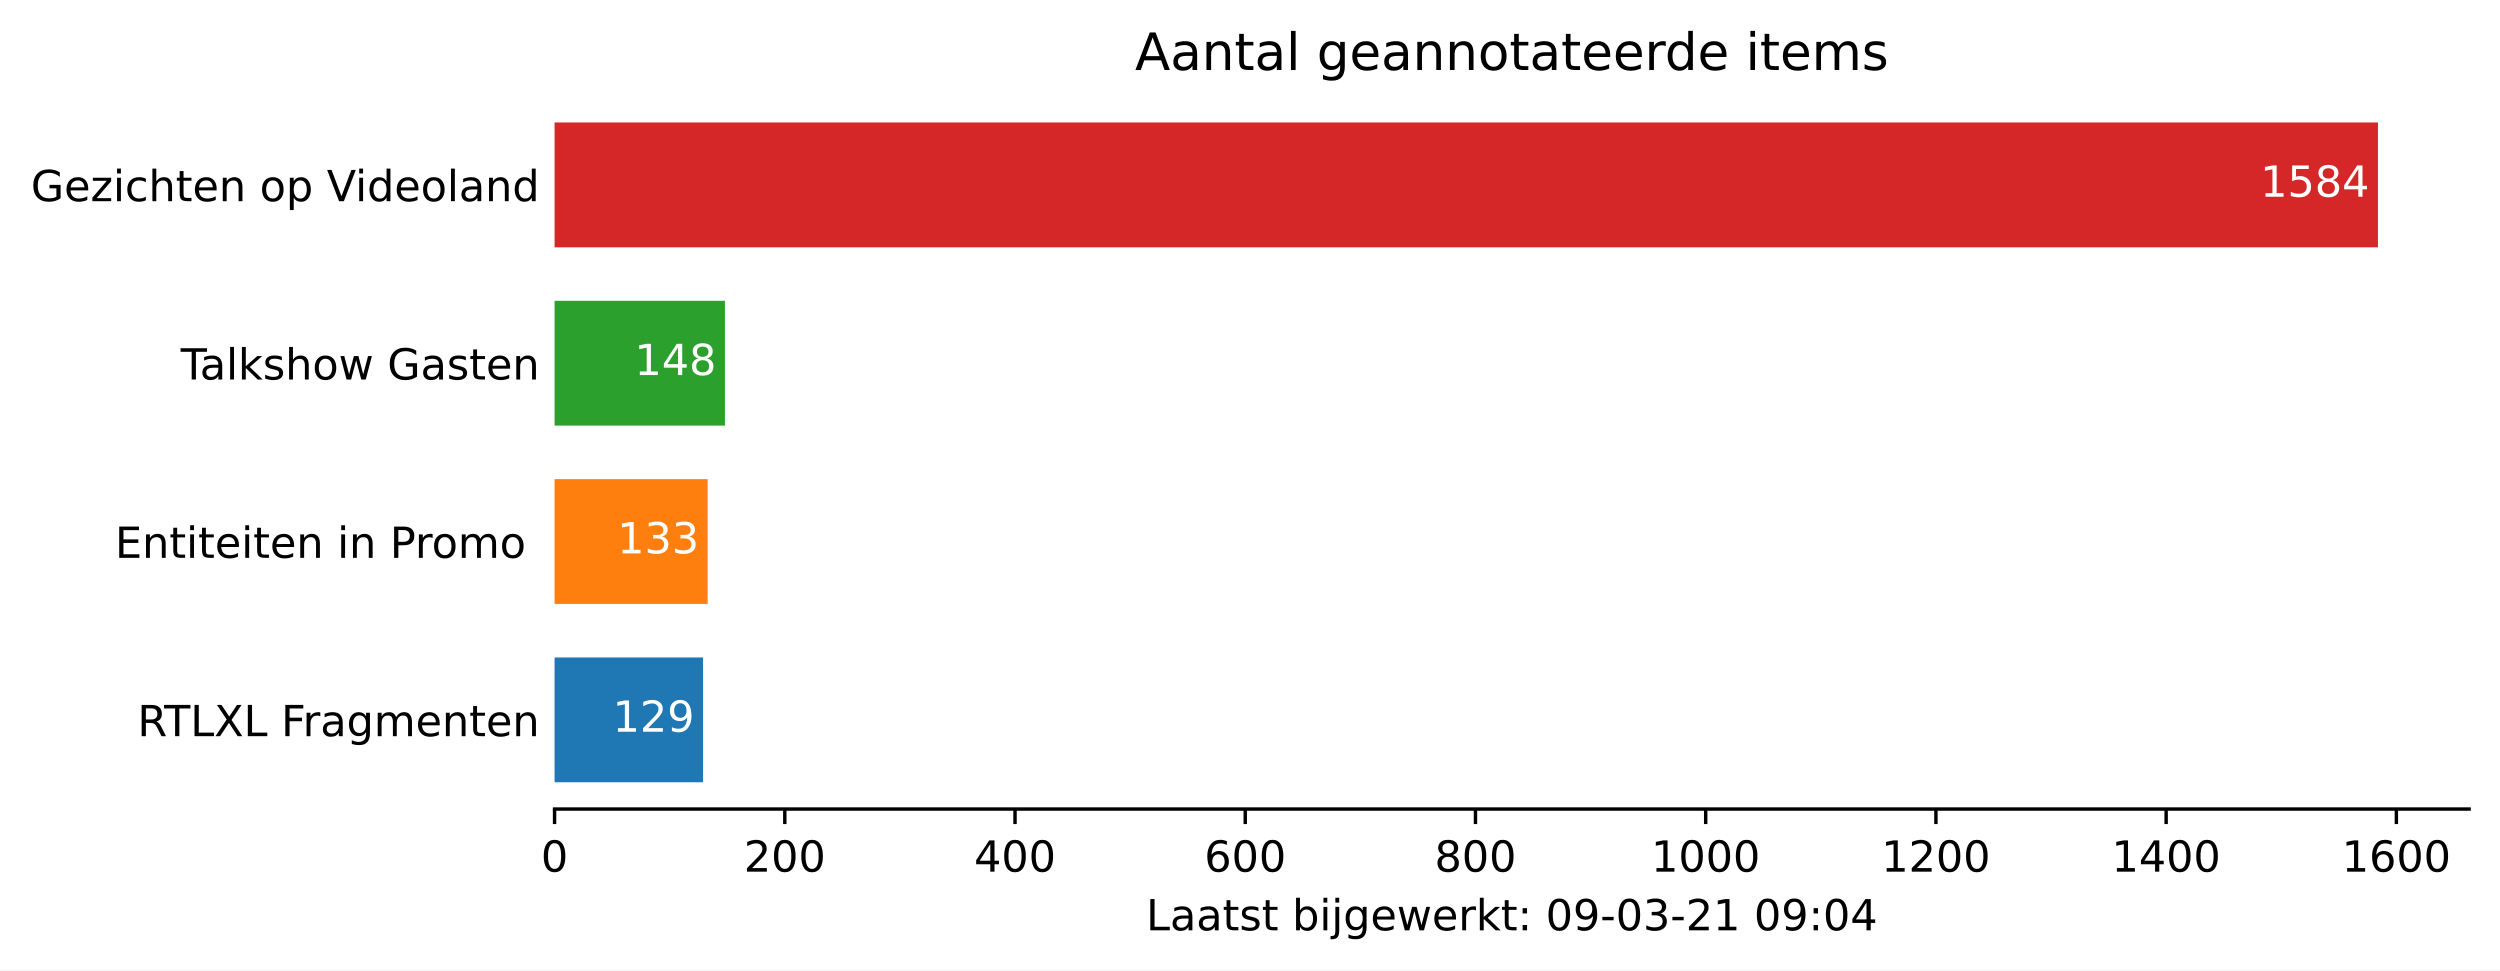
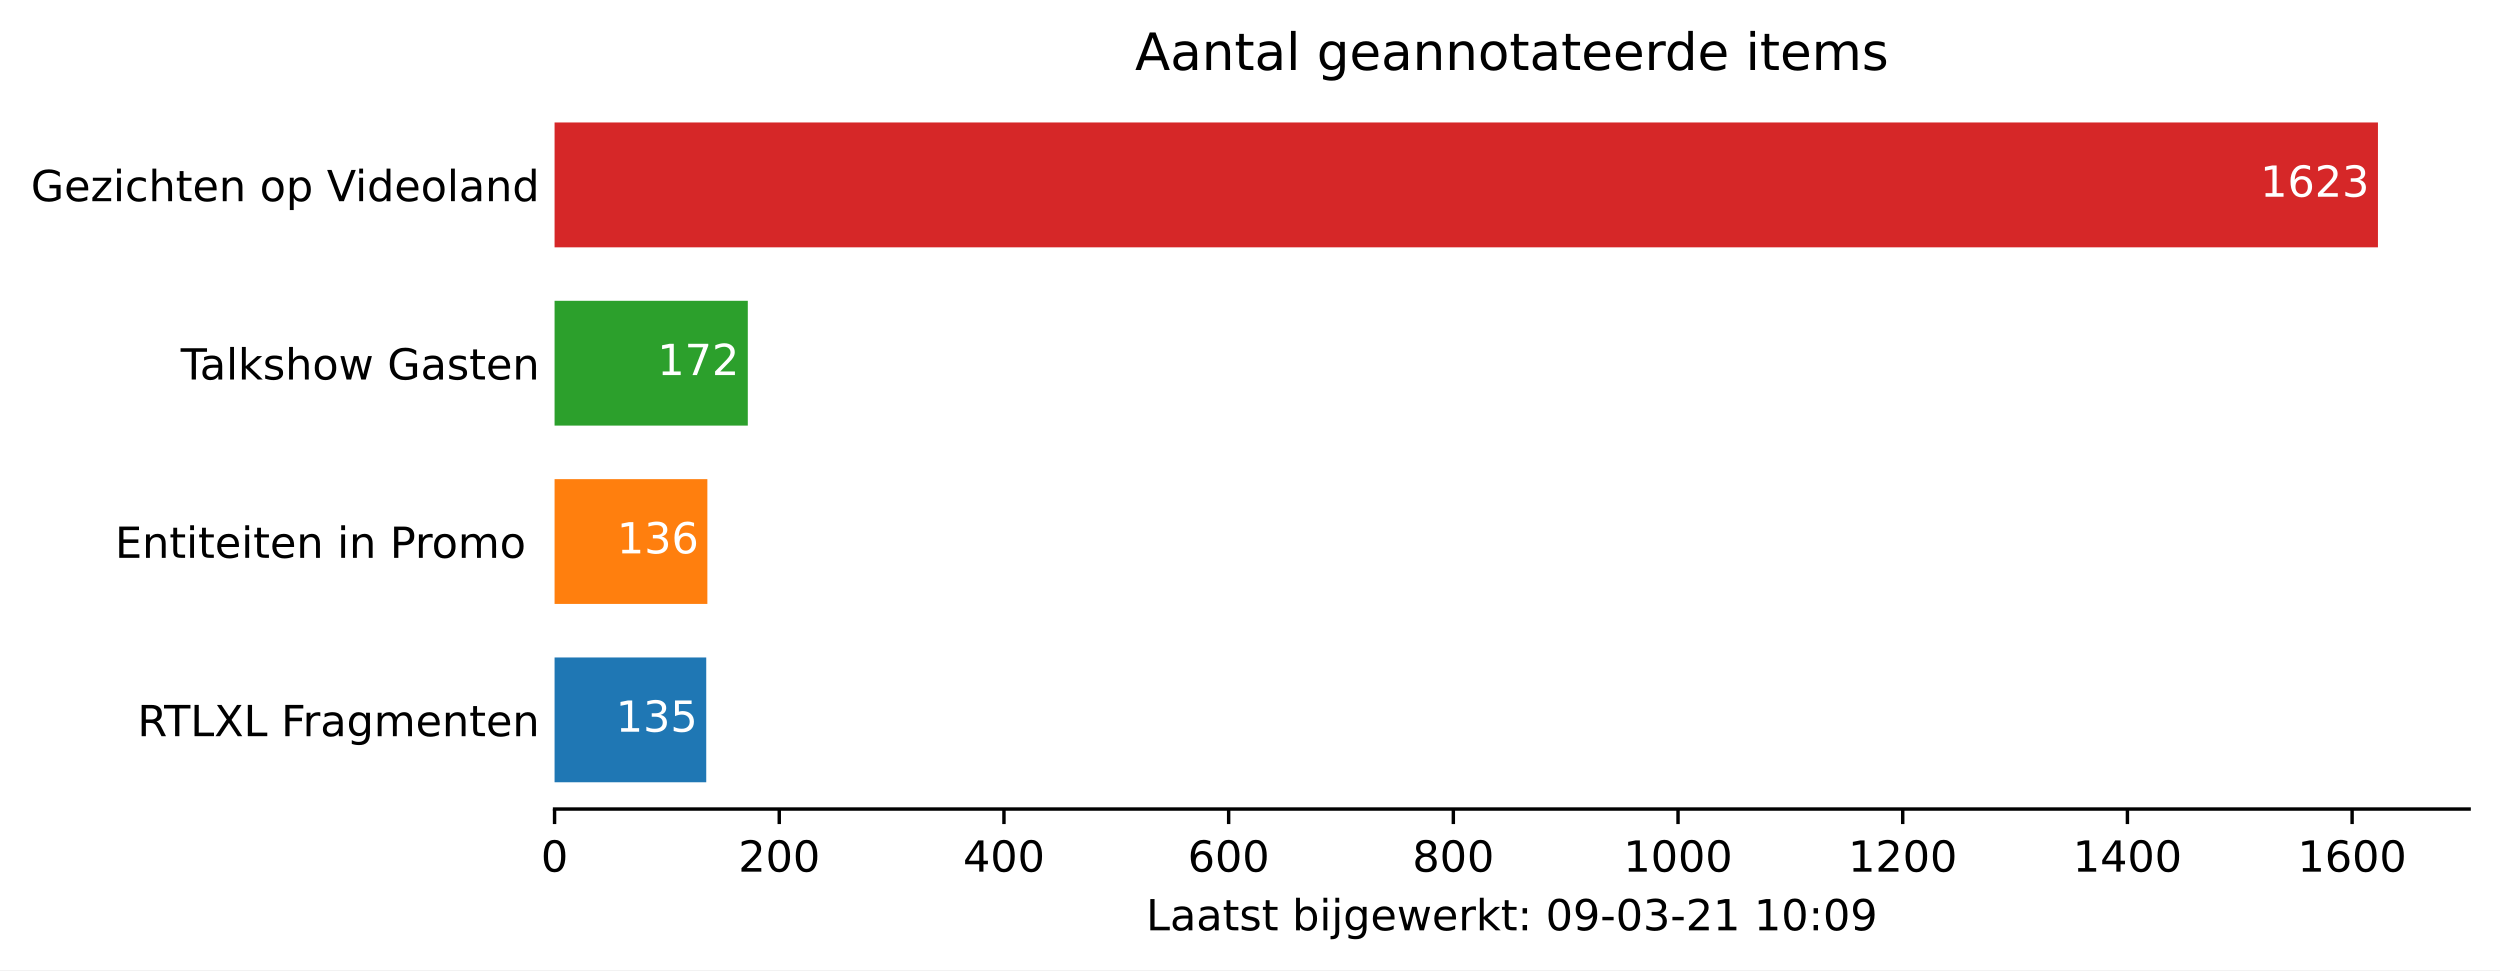
<svg xmlns="http://www.w3.org/2000/svg" xmlns:xlink="http://www.w3.org/1999/xlink" height="226.194pt" version="1.1" viewBox="0 0 582.905 226.194" width="582.905pt">
  <defs>
    <style type="text/css">*{stroke-linecap:butt;stroke-linejoin:round;}</style>
  </defs>
  <g id="figure_1">
    <g id="patch_1">
      <path d="M 0 226.194  L 582.905 226.194  L 582.905 0  L 0 0  z " style="fill:#ffffff;" />
    </g>
    <g id="axes_1">
      <g id="patch_2">
        <path d="M 129.305 188.638  L 575.705 188.638  L 575.705 22.318  L 129.305 22.318  z " style="fill:#ffffff;" />
      </g>
      <g id="patch_3">
-         <path clip-path="url(#pfee8132fd7)" d="M 129.305 182.401  L 163.928 182.401  L 163.928 153.295  L 129.305 153.295  z " style="fill:#1f77b4;" />
+         <path clip-path="url(#pdf43b12b0f)" d="M 129.305 182.401  L 164.668 182.401  L 164.668 153.295  L 129.305 153.295  z " style="fill:#1f77b4;" />
      </g>
      <g id="patch_4">
-         <path clip-path="url(#pfee8132fd7)" d="M 129.305 140.821  L 165.002 140.821  L 165.002 111.715  L 129.305 111.715  z " style="fill:#ff7f0e;" />
+         <path clip-path="url(#pdf43b12b0f)" d="M 129.305 140.821  L 164.93 140.821  L 164.93 111.715  L 129.305 111.715  z " style="fill:#ff7f0e;" />
      </g>
      <g id="patch_5">
-         <path clip-path="url(#pfee8132fd7)" d="M 129.305 99.241  L 169.028 99.241  L 169.028 70.135  L 129.305 70.135  z " style="fill:#2ca02c;" />
+         <path clip-path="url(#pdf43b12b0f)" d="M 129.305 99.241  L 174.36 99.241  L 174.36 70.135  L 129.305 70.135  z " style="fill:#2ca02c;" />
      </g>
      <g id="patch_6">
-         <path clip-path="url(#pfee8132fd7)" d="M 129.305 57.661  L 554.448 57.661  L 554.448 28.555  L 129.305 28.555  z " style="fill:#d62728;" />
+         <path clip-path="url(#pdf43b12b0f)" d="M 129.305 57.661  L 554.448 57.661  L 554.448 28.555  L 129.305 28.555  z " style="fill:#d62728;" />
      </g>
      <g id="matplotlib.axis_1">
        <g id="xtick_1">
          <g id="line2d_1">
            <defs>
-               <path d="M 0 0  L 0 3.5  " id="ma89a8f72e7" style="stroke:#000000;stroke-width:0.8;" />
+               <path d="M 0 0  L 0 3.5  " id="m62965ba299" style="stroke:#000000;stroke-width:0.8;" />
            </defs>
            <g>
-               <use style="stroke:#000000;stroke-width:0.8;" x="129.305" xlink:href="#ma89a8f72e7" y="188.638" />
+               <use style="stroke:#000000;stroke-width:0.8;" x="129.305" xlink:href="#m62965ba299" y="188.638" />
            </g>
          </g>
          <g id="text_1">
            <g transform="translate(126.1234 203.2366)scale(0.1 -0.1)">
              <defs>
                <path d="M 31.781 66.406  Q 24.172 66.406 20.328 58.906  Q 16.5 51.422 16.5 36.375  Q 16.5 21.391 20.328 13.891  Q 24.172 6.391 31.781 6.391  Q 39.453 6.391 43.281 13.891  Q 47.125 21.391 47.125 36.375  Q 47.125 51.422 43.281 58.906  Q 39.453 66.406 31.781 66.406  z M 31.781 74.219  Q 44.047 74.219 50.516 64.516  Q 56.984 54.828 56.984 36.375  Q 56.984 17.969 50.516 8.266  Q 44.047 -1.422 31.781 -1.422  Q 19.531 -1.422 13.062 8.266  Q 6.594 17.969 6.594 36.375  Q 6.594 54.828 13.062 64.516  Q 19.531 74.219 31.781 74.219  z " id="DejaVuSans-48" />
              </defs>
              <use xlink:href="#DejaVuSans-48" />
            </g>
          </g>
        </g>
        <g id="xtick_2">
          <g id="line2d_2">
            <g>
-               <use style="stroke:#000000;stroke-width:0.8;" x="182.984" xlink:href="#ma89a8f72e7" y="188.638" />
+               <use style="stroke:#000000;stroke-width:0.8;" x="181.694" xlink:href="#m62965ba299" y="188.638" />
            </g>
          </g>
          <g id="text_2">
-             <g transform="translate(173.4406 203.2366)scale(0.1 -0.1)">
+             <g transform="translate(172.1507 203.2366)scale(0.1 -0.1)">
              <defs>
                <path d="M 19.188 8.297  L 53.609 8.297  L 53.609 0  L 7.328 0  L 7.328 8.297  Q 12.938 14.109 22.625 23.891  Q 32.328 33.688 34.812 36.531  Q 39.547 41.844 41.422 45.531  Q 43.312 49.219 43.312 52.781  Q 43.312 58.594 39.234 62.25  Q 35.156 65.922 28.609 65.922  Q 23.969 65.922 18.812 64.312  Q 13.672 62.703 7.812 59.422  L 7.812 69.391  Q 13.766 71.781 18.938 73  Q 24.125 74.219 28.422 74.219  Q 39.75 74.219 46.484 68.547  Q 53.219 62.891 53.219 53.422  Q 53.219 48.922 51.531 44.891  Q 49.859 40.875 45.406 35.406  Q 44.188 33.984 37.641 27.219  Q 31.109 20.453 19.188 8.297  z " id="DejaVuSans-50" />
              </defs>
              <use xlink:href="#DejaVuSans-50" />
              <use x="63.623" xlink:href="#DejaVuSans-48" />
              <use x="127.246" xlink:href="#DejaVuSans-48" />
            </g>
          </g>
        </g>
        <g id="xtick_3">
          <g id="line2d_3">
            <g>
-               <use style="stroke:#000000;stroke-width:0.8;" x="236.664" xlink:href="#ma89a8f72e7" y="188.638" />
+               <use style="stroke:#000000;stroke-width:0.8;" x="234.084" xlink:href="#m62965ba299" y="188.638" />
            </g>
          </g>
          <g id="text_3">
-             <g transform="translate(227.1202 203.2366)scale(0.1 -0.1)">
+             <g transform="translate(224.5404 203.2366)scale(0.1 -0.1)">
              <defs>
                <path d="M 37.797 64.312  L 12.891 25.391  L 37.797 25.391  z M 35.203 72.906  L 47.609 72.906  L 47.609 25.391  L 58.016 25.391  L 58.016 17.188  L 47.609 17.188  L 47.609 0  L 37.797 0  L 37.797 17.188  L 4.891 17.188  L 4.891 26.703  z " id="DejaVuSans-52" />
              </defs>
              <use xlink:href="#DejaVuSans-52" />
              <use x="63.623" xlink:href="#DejaVuSans-48" />
              <use x="127.246" xlink:href="#DejaVuSans-48" />
            </g>
          </g>
        </g>
        <g id="xtick_4">
          <g id="line2d_4">
            <g>
-               <use style="stroke:#000000;stroke-width:0.8;" x="290.344" xlink:href="#ma89a8f72e7" y="188.638" />
+               <use style="stroke:#000000;stroke-width:0.8;" x="286.474" xlink:href="#m62965ba299" y="188.638" />
            </g>
          </g>
          <g id="text_4">
-             <g transform="translate(280.7999 203.2366)scale(0.1 -0.1)">
+             <g transform="translate(276.9302 203.2366)scale(0.1 -0.1)">
              <defs>
                <path d="M 33.016 40.375  Q 26.375 40.375 22.484 35.828  Q 18.609 31.297 18.609 23.391  Q 18.609 15.531 22.484 10.953  Q 26.375 6.391 33.016 6.391  Q 39.656 6.391 43.531 10.953  Q 47.406 15.531 47.406 23.391  Q 47.406 31.297 43.531 35.828  Q 39.656 40.375 33.016 40.375  z M 52.594 71.297  L 52.594 62.312  Q 48.875 64.062 45.094 64.984  Q 41.312 65.922 37.594 65.922  Q 27.828 65.922 22.672 59.328  Q 17.531 52.734 16.797 39.406  Q 19.672 43.656 24.016 45.922  Q 28.375 48.188 33.594 48.188  Q 44.578 48.188 50.953 41.516  Q 57.328 34.859 57.328 23.391  Q 57.328 12.156 50.688 5.359  Q 44.047 -1.422 33.016 -1.422  Q 20.359 -1.422 13.672 8.266  Q 6.984 17.969 6.984 36.375  Q 6.984 53.656 15.188 63.938  Q 23.391 74.219 37.203 74.219  Q 40.922 74.219 44.703 73.484  Q 48.484 72.75 52.594 71.297  z " id="DejaVuSans-54" />
              </defs>
              <use xlink:href="#DejaVuSans-54" />
              <use x="63.623" xlink:href="#DejaVuSans-48" />
              <use x="127.246" xlink:href="#DejaVuSans-48" />
            </g>
          </g>
        </g>
        <g id="xtick_5">
          <g id="line2d_5">
            <g>
-               <use style="stroke:#000000;stroke-width:0.8;" x="344.023" xlink:href="#ma89a8f72e7" y="188.638" />
+               <use style="stroke:#000000;stroke-width:0.8;" x="338.864" xlink:href="#m62965ba299" y="188.638" />
            </g>
          </g>
          <g id="text_5">
-             <g transform="translate(334.4796 203.2366)scale(0.1 -0.1)">
+             <g transform="translate(329.32 203.2366)scale(0.1 -0.1)">
              <defs>
                <path d="M 31.781 34.625  Q 24.75 34.625 20.719 30.859  Q 16.703 27.094 16.703 20.516  Q 16.703 13.922 20.719 10.156  Q 24.75 6.391 31.781 6.391  Q 38.812 6.391 42.859 10.172  Q 46.922 13.969 46.922 20.516  Q 46.922 27.094 42.891 30.859  Q 38.875 34.625 31.781 34.625  z M 21.922 38.812  Q 15.578 40.375 12.031 44.719  Q 8.5 49.078 8.5 55.328  Q 8.5 64.062 14.719 69.141  Q 20.953 74.219 31.781 74.219  Q 42.672 74.219 48.875 69.141  Q 55.078 64.062 55.078 55.328  Q 55.078 49.078 51.531 44.719  Q 48 40.375 41.703 38.812  Q 48.828 37.156 52.797 32.312  Q 56.781 27.484 56.781 20.516  Q 56.781 9.906 50.312 4.234  Q 43.844 -1.422 31.781 -1.422  Q 19.734 -1.422 13.25 4.234  Q 6.781 9.906 6.781 20.516  Q 6.781 27.484 10.781 32.312  Q 14.797 37.156 21.922 38.812  z M 18.312 54.391  Q 18.312 48.734 21.844 45.562  Q 25.391 42.391 31.781 42.391  Q 38.141 42.391 41.719 45.562  Q 45.312 48.734 45.312 54.391  Q 45.312 60.062 41.719 63.234  Q 38.141 66.406 31.781 66.406  Q 25.391 66.406 21.844 63.234  Q 18.312 60.062 18.312 54.391  z " id="DejaVuSans-56" />
              </defs>
              <use xlink:href="#DejaVuSans-56" />
              <use x="63.623" xlink:href="#DejaVuSans-48" />
              <use x="127.246" xlink:href="#DejaVuSans-48" />
            </g>
          </g>
        </g>
        <g id="xtick_6">
          <g id="line2d_6">
            <g>
-               <use style="stroke:#000000;stroke-width:0.8;" x="397.703" xlink:href="#ma89a8f72e7" y="188.638" />
+               <use style="stroke:#000000;stroke-width:0.8;" x="391.253" xlink:href="#m62965ba299" y="188.638" />
            </g>
          </g>
          <g id="text_6">
-             <g transform="translate(384.978 203.2366)scale(0.1 -0.1)">
+             <g transform="translate(378.5285 203.2366)scale(0.1 -0.1)">
              <defs>
                <path d="M 12.406 8.297  L 28.516 8.297  L 28.516 63.922  L 10.984 60.406  L 10.984 69.391  L 28.422 72.906  L 38.281 72.906  L 38.281 8.297  L 54.391 8.297  L 54.391 0  L 12.406 0  z " id="DejaVuSans-49" />
              </defs>
              <use xlink:href="#DejaVuSans-49" />
              <use x="63.623" xlink:href="#DejaVuSans-48" />
              <use x="127.246" xlink:href="#DejaVuSans-48" />
              <use x="190.869" xlink:href="#DejaVuSans-48" />
            </g>
          </g>
        </g>
        <g id="xtick_7">
          <g id="line2d_7">
            <g>
-               <use style="stroke:#000000;stroke-width:0.8;" x="451.383" xlink:href="#ma89a8f72e7" y="188.638" />
+               <use style="stroke:#000000;stroke-width:0.8;" x="443.643" xlink:href="#m62965ba299" y="188.638" />
            </g>
          </g>
          <g id="text_7">
-             <g transform="translate(438.6576 203.2366)scale(0.1 -0.1)">
+             <g transform="translate(430.9182 203.2366)scale(0.1 -0.1)">
              <use xlink:href="#DejaVuSans-49" />
              <use x="63.623" xlink:href="#DejaVuSans-50" />
              <use x="127.246" xlink:href="#DejaVuSans-48" />
              <use x="190.869" xlink:href="#DejaVuSans-48" />
            </g>
          </g>
        </g>
        <g id="xtick_8">
          <g id="line2d_8">
            <g>
-               <use style="stroke:#000000;stroke-width:0.8;" x="505.062" xlink:href="#ma89a8f72e7" y="188.638" />
+               <use style="stroke:#000000;stroke-width:0.8;" x="496.033" xlink:href="#m62965ba299" y="188.638" />
            </g>
          </g>
          <g id="text_8">
-             <g transform="translate(492.3373 203.2366)scale(0.1 -0.1)">
+             <g transform="translate(483.308 203.2366)scale(0.1 -0.1)">
              <use xlink:href="#DejaVuSans-49" />
              <use x="63.623" xlink:href="#DejaVuSans-52" />
              <use x="127.246" xlink:href="#DejaVuSans-48" />
              <use x="190.869" xlink:href="#DejaVuSans-48" />
            </g>
          </g>
        </g>
        <g id="xtick_9">
          <g id="line2d_9">
            <g>
-               <use style="stroke:#000000;stroke-width:0.8;" x="558.742" xlink:href="#ma89a8f72e7" y="188.638" />
+               <use style="stroke:#000000;stroke-width:0.8;" x="548.423" xlink:href="#m62965ba299" y="188.638" />
            </g>
          </g>
          <g id="text_9">
-             <g transform="translate(546.0169 203.2366)scale(0.1 -0.1)">
+             <g transform="translate(535.6977 203.2366)scale(0.1 -0.1)">
              <use xlink:href="#DejaVuSans-49" />
              <use x="63.623" xlink:href="#DejaVuSans-54" />
              <use x="127.246" xlink:href="#DejaVuSans-48" />
              <use x="190.869" xlink:href="#DejaVuSans-48" />
            </g>
          </g>
        </g>
        <g id="text_10">
          <g transform="translate(267.2297 216.9147)scale(0.1 -0.1)">
            <defs>
              <path d="M 9.812 72.906  L 19.672 72.906  L 19.672 8.297  L 55.172 8.297  L 55.172 0  L 9.812 0  z " id="DejaVuSans-76" />
              <path d="M 34.281 27.484  Q 23.391 27.484 19.188 25  Q 14.984 22.516 14.984 16.5  Q 14.984 11.719 18.141 8.906  Q 21.297 6.109 26.703 6.109  Q 34.188 6.109 38.703 11.406  Q 43.219 16.703 43.219 25.484  L 43.219 27.484  z M 52.203 31.203  L 52.203 0  L 43.219 0  L 43.219 8.297  Q 40.141 3.328 35.547 0.953  Q 30.953 -1.422 24.312 -1.422  Q 15.922 -1.422 10.953 3.297  Q 6 8.016 6 15.922  Q 6 25.141 12.172 29.828  Q 18.359 34.516 30.609 34.516  L 43.219 34.516  L 43.219 35.406  Q 43.219 41.609 39.141 45  Q 35.062 48.391 27.688 48.391  Q 23 48.391 18.547 47.266  Q 14.109 46.141 10.016 43.891  L 10.016 52.203  Q 14.938 54.109 19.578 55.047  Q 24.219 56 28.609 56  Q 40.484 56 46.344 49.844  Q 52.203 43.703 52.203 31.203  z " id="DejaVuSans-97" />
              <path d="M 18.312 70.219  L 18.312 54.688  L 36.812 54.688  L 36.812 47.703  L 18.312 47.703  L 18.312 18.016  Q 18.312 11.328 20.141 9.422  Q 21.969 7.516 27.594 7.516  L 36.812 7.516  L 36.812 0  L 27.594 0  Q 17.188 0 13.234 3.875  Q 9.281 7.766 9.281 18.016  L 9.281 47.703  L 2.688 47.703  L 2.688 54.688  L 9.281 54.688  L 9.281 70.219  z " id="DejaVuSans-116" />
              <path d="M 44.281 53.078  L 44.281 44.578  Q 40.484 46.531 36.375 47.5  Q 32.281 48.484 27.875 48.484  Q 21.188 48.484 17.844 46.438  Q 14.5 44.391 14.5 40.281  Q 14.5 37.156 16.891 35.375  Q 19.281 33.594 26.516 31.984  L 29.594 31.297  Q 39.156 29.25 43.188 25.516  Q 47.219 21.781 47.219 15.094  Q 47.219 7.469 41.188 3.016  Q 35.156 -1.422 24.609 -1.422  Q 20.219 -1.422 15.453 -0.562  Q 10.688 0.297 5.422 2  L 5.422 11.281  Q 10.406 8.688 15.234 7.391  Q 20.062 6.109 24.812 6.109  Q 31.156 6.109 34.562 8.281  Q 37.984 10.453 37.984 14.406  Q 37.984 18.062 35.516 20.016  Q 33.062 21.969 24.703 23.781  L 21.578 24.516  Q 13.234 26.266 9.516 29.906  Q 5.812 33.547 5.812 39.891  Q 5.812 47.609 11.281 51.797  Q 16.75 56 26.812 56  Q 31.781 56 36.172 55.266  Q 40.578 54.547 44.281 53.078  z " id="DejaVuSans-115" />
              <path id="DejaVuSans-32" />
              <path d="M 48.688 27.297  Q 48.688 37.203 44.609 42.844  Q 40.531 48.484 33.406 48.484  Q 26.266 48.484 22.188 42.844  Q 18.109 37.203 18.109 27.297  Q 18.109 17.391 22.188 11.75  Q 26.266 6.109 33.406 6.109  Q 40.531 6.109 44.609 11.75  Q 48.688 17.391 48.688 27.297  z M 18.109 46.391  Q 20.953 51.266 25.266 53.625  Q 29.594 56 35.594 56  Q 45.562 56 51.781 48.094  Q 58.016 40.188 58.016 27.297  Q 58.016 14.406 51.781 6.484  Q 45.562 -1.422 35.594 -1.422  Q 29.594 -1.422 25.266 0.953  Q 20.953 3.328 18.109 8.203  L 18.109 0  L 9.078 0  L 9.078 75.984  L 18.109 75.984  z " id="DejaVuSans-98" />
              <path d="M 9.422 54.688  L 18.406 54.688  L 18.406 0  L 9.422 0  z M 9.422 75.984  L 18.406 75.984  L 18.406 64.594  L 9.422 64.594  z " id="DejaVuSans-105" />
              <path d="M 9.422 54.688  L 18.406 54.688  L 18.406 -0.984  Q 18.406 -11.422 14.422 -16.109  Q 10.453 -20.797 1.609 -20.797  L -1.812 -20.797  L -1.812 -13.188  L 0.594 -13.188  Q 5.719 -13.188 7.562 -10.812  Q 9.422 -8.453 9.422 -0.984  z M 9.422 75.984  L 18.406 75.984  L 18.406 64.594  L 9.422 64.594  z " id="DejaVuSans-106" />
              <path d="M 45.406 27.984  Q 45.406 37.75 41.375 43.109  Q 37.359 48.484 30.078 48.484  Q 22.859 48.484 18.828 43.109  Q 14.797 37.75 14.797 27.984  Q 14.797 18.266 18.828 12.891  Q 22.859 7.516 30.078 7.516  Q 37.359 7.516 41.375 12.891  Q 45.406 18.266 45.406 27.984  z M 54.391 6.781  Q 54.391 -7.172 48.188 -13.984  Q 42 -20.797 29.203 -20.797  Q 24.469 -20.797 20.266 -20.094  Q 16.062 -19.391 12.109 -17.922  L 12.109 -9.188  Q 16.062 -11.328 19.922 -12.344  Q 23.781 -13.375 27.781 -13.375  Q 36.625 -13.375 41.016 -8.766  Q 45.406 -4.156 45.406 5.172  L 45.406 9.625  Q 42.625 4.781 38.281 2.391  Q 33.938 0 27.875 0  Q 17.828 0 11.672 7.656  Q 5.516 15.328 5.516 27.984  Q 5.516 40.672 11.672 48.328  Q 17.828 56 27.875 56  Q 33.938 56 38.281 53.609  Q 42.625 51.219 45.406 46.391  L 45.406 54.688  L 54.391 54.688  z " id="DejaVuSans-103" />
              <path d="M 56.203 29.594  L 56.203 25.203  L 14.891 25.203  Q 15.484 15.922 20.484 11.062  Q 25.484 6.203 34.422 6.203  Q 39.594 6.203 44.453 7.469  Q 49.312 8.734 54.109 11.281  L 54.109 2.781  Q 49.266 0.734 44.188 -0.344  Q 39.109 -1.422 33.891 -1.422  Q 20.797 -1.422 13.156 6.188  Q 5.516 13.812 5.516 26.812  Q 5.516 40.234 12.766 48.109  Q 20.016 56 32.328 56  Q 43.359 56 49.781 48.891  Q 56.203 41.797 56.203 29.594  z M 47.219 32.234  Q 47.125 39.594 43.094 43.984  Q 39.062 48.391 32.422 48.391  Q 24.906 48.391 20.391 44.141  Q 15.875 39.891 15.188 32.172  z " id="DejaVuSans-101" />
              <path d="M 4.203 54.688  L 13.188 54.688  L 24.422 12.016  L 35.594 54.688  L 46.188 54.688  L 57.422 12.016  L 68.609 54.688  L 77.594 54.688  L 63.281 0  L 52.688 0  L 40.922 44.828  L 29.109 0  L 18.5 0  z " id="DejaVuSans-119" />
              <path d="M 41.109 46.297  Q 39.594 47.172 37.812 47.578  Q 36.031 48 33.891 48  Q 26.266 48 22.188 43.047  Q 18.109 38.094 18.109 28.812  L 18.109 0  L 9.078 0  L 9.078 54.688  L 18.109 54.688  L 18.109 46.188  Q 20.953 51.172 25.484 53.578  Q 30.031 56 36.531 56  Q 37.453 56 38.578 55.875  Q 39.703 55.766 41.062 55.516  z " id="DejaVuSans-114" />
              <path d="M 9.078 75.984  L 18.109 75.984  L 18.109 31.109  L 44.922 54.688  L 56.391 54.688  L 27.391 29.109  L 57.625 0  L 45.906 0  L 18.109 26.703  L 18.109 0  L 9.078 0  z " id="DejaVuSans-107" />
              <path d="M 11.719 12.406  L 22.016 12.406  L 22.016 0  L 11.719 0  z M 11.719 51.703  L 22.016 51.703  L 22.016 39.312  L 11.719 39.312  z " id="DejaVuSans-58" />
              <path d="M 10.984 1.516  L 10.984 10.5  Q 14.703 8.734 18.5 7.812  Q 22.312 6.891 25.984 6.891  Q 35.75 6.891 40.891 13.453  Q 46.047 20.016 46.781 33.406  Q 43.953 29.203 39.594 26.953  Q 35.25 24.703 29.984 24.703  Q 19.047 24.703 12.672 31.312  Q 6.297 37.938 6.297 49.422  Q 6.297 60.641 12.938 67.422  Q 19.578 74.219 30.609 74.219  Q 43.266 74.219 49.922 64.516  Q 56.594 54.828 56.594 36.375  Q 56.594 19.141 48.406 8.859  Q 40.234 -1.422 26.422 -1.422  Q 22.703 -1.422 18.891 -0.688  Q 15.094 0.047 10.984 1.516  z M 30.609 32.422  Q 37.25 32.422 41.125 36.953  Q 45.016 41.5 45.016 49.422  Q 45.016 57.281 41.125 61.844  Q 37.25 66.406 30.609 66.406  Q 23.969 66.406 20.094 61.844  Q 16.219 57.281 16.219 49.422  Q 16.219 41.5 20.094 36.953  Q 23.969 32.422 30.609 32.422  z " id="DejaVuSans-57" />
              <path d="M 4.891 31.391  L 31.203 31.391  L 31.203 23.391  L 4.891 23.391  z " id="DejaVuSans-45" />
              <path d="M 40.578 39.312  Q 47.656 37.797 51.625 33  Q 55.609 28.219 55.609 21.188  Q 55.609 10.406 48.188 4.484  Q 40.766 -1.422 27.094 -1.422  Q 22.516 -1.422 17.656 -0.516  Q 12.797 0.391 7.625 2.203  L 7.625 11.719  Q 11.719 9.328 16.594 8.109  Q 21.484 6.891 26.812 6.891  Q 36.078 6.891 40.938 10.547  Q 45.797 14.203 45.797 21.188  Q 45.797 27.641 41.281 31.266  Q 36.766 34.906 28.719 34.906  L 20.219 34.906  L 20.219 43.016  L 29.109 43.016  Q 36.375 43.016 40.234 45.922  Q 44.094 48.828 44.094 54.297  Q 44.094 59.906 40.109 62.906  Q 36.141 65.922 28.719 65.922  Q 24.656 65.922 20.016 65.031  Q 15.375 64.156 9.812 62.312  L 9.812 71.094  Q 15.438 72.656 20.344 73.438  Q 25.25 74.219 29.594 74.219  Q 40.828 74.219 47.359 69.109  Q 53.906 64.016 53.906 55.328  Q 53.906 49.266 50.438 45.094  Q 46.969 40.922 40.578 39.312  z " id="DejaVuSans-51" />
            </defs>
            <use xlink:href="#DejaVuSans-76" />
            <use x="55.713" xlink:href="#DejaVuSans-97" />
            <use x="116.992" xlink:href="#DejaVuSans-97" />
            <use x="178.271" xlink:href="#DejaVuSans-116" />
            <use x="217.48" xlink:href="#DejaVuSans-115" />
            <use x="269.58" xlink:href="#DejaVuSans-116" />
            <use x="308.789" xlink:href="#DejaVuSans-32" />
            <use x="340.576" xlink:href="#DejaVuSans-98" />
            <use x="404.053" xlink:href="#DejaVuSans-105" />
            <use x="431.836" xlink:href="#DejaVuSans-106" />
            <use x="459.619" xlink:href="#DejaVuSans-103" />
            <use x="523.096" xlink:href="#DejaVuSans-101" />
            <use x="584.619" xlink:href="#DejaVuSans-119" />
            <use x="666.406" xlink:href="#DejaVuSans-101" />
            <use x="727.93" xlink:href="#DejaVuSans-114" />
            <use x="769.043" xlink:href="#DejaVuSans-107" />
            <use x="826.953" xlink:href="#DejaVuSans-116" />
            <use x="866.162" xlink:href="#DejaVuSans-58" />
            <use x="899.854" xlink:href="#DejaVuSans-32" />
            <use x="931.641" xlink:href="#DejaVuSans-48" />
            <use x="995.264" xlink:href="#DejaVuSans-57" />
            <use x="1058.887" xlink:href="#DejaVuSans-45" />
            <use x="1094.971" xlink:href="#DejaVuSans-48" />
            <use x="1158.594" xlink:href="#DejaVuSans-51" />
            <use x="1222.217" xlink:href="#DejaVuSans-45" />
            <use x="1258.301" xlink:href="#DejaVuSans-50" />
            <use x="1321.924" xlink:href="#DejaVuSans-49" />
            <use x="1385.547" xlink:href="#DejaVuSans-32" />
-             <use x="1417.334" xlink:href="#DejaVuSans-48" />
-             <use x="1480.957" xlink:href="#DejaVuSans-57" />
+             <use x="1417.334" xlink:href="#DejaVuSans-49" />
+             <use x="1480.957" xlink:href="#DejaVuSans-48" />
            <use x="1544.58" xlink:href="#DejaVuSans-58" />
            <use x="1578.271" xlink:href="#DejaVuSans-48" />
-             <use x="1641.895" xlink:href="#DejaVuSans-52" />
+             <use x="1641.895" xlink:href="#DejaVuSans-57" />
          </g>
        </g>
      </g>
      <g id="matplotlib.axis_2">
        <g id="ytick_1">
          <g id="line2d_10" />
          <g id="text_11">
            <g transform="translate(32.04531 171.6473)scale(0.1 -0.1)">
              <defs>
                <path d="M 44.391 34.188  Q 47.562 33.109 50.562 29.594  Q 53.562 26.078 56.594 19.922  L 66.609 0  L 56 0  L 46.688 18.703  Q 43.062 26.031 39.672 28.422  Q 36.281 30.812 30.422 30.812  L 19.672 30.812  L 19.672 0  L 9.812 0  L 9.812 72.906  L 32.078 72.906  Q 44.578 72.906 50.734 67.672  Q 56.891 62.453 56.891 51.906  Q 56.891 45.016 53.688 40.469  Q 50.484 35.938 44.391 34.188  z M 19.672 64.797  L 19.672 38.922  L 32.078 38.922  Q 39.203 38.922 42.844 42.219  Q 46.484 45.516 46.484 51.906  Q 46.484 58.297 42.844 61.547  Q 39.203 64.797 32.078 64.797  z " id="DejaVuSans-82" />
                <path d="M -0.297 72.906  L 61.375 72.906  L 61.375 64.594  L 35.5 64.594  L 35.5 0  L 25.594 0  L 25.594 64.594  L -0.297 64.594  z " id="DejaVuSans-84" />
                <path d="M 6.297 72.906  L 16.891 72.906  L 35.016 45.797  L 53.219 72.906  L 63.812 72.906  L 40.375 37.891  L 65.375 0  L 54.781 0  L 34.281 31  L 13.625 0  L 2.984 0  L 29 38.922  z " id="DejaVuSans-88" />
                <path d="M 9.812 72.906  L 51.703 72.906  L 51.703 64.594  L 19.672 64.594  L 19.672 43.109  L 48.578 43.109  L 48.578 34.812  L 19.672 34.812  L 19.672 0  L 9.812 0  z " id="DejaVuSans-70" />
                <path d="M 52 44.188  Q 55.375 50.25 60.062 53.125  Q 64.75 56 71.094 56  Q 79.641 56 84.281 50.016  Q 88.922 44.047 88.922 33.016  L 88.922 0  L 79.891 0  L 79.891 32.719  Q 79.891 40.578 77.094 44.375  Q 74.312 48.188 68.609 48.188  Q 61.625 48.188 57.562 43.547  Q 53.516 38.922 53.516 30.906  L 53.516 0  L 44.484 0  L 44.484 32.719  Q 44.484 40.625 41.703 44.406  Q 38.922 48.188 33.109 48.188  Q 26.219 48.188 22.156 43.531  Q 18.109 38.875 18.109 30.906  L 18.109 0  L 9.078 0  L 9.078 54.688  L 18.109 54.688  L 18.109 46.188  Q 21.188 51.219 25.484 53.609  Q 29.781 56 35.688 56  Q 41.656 56 45.828 52.969  Q 50 49.953 52 44.188  z " id="DejaVuSans-109" />
                <path d="M 54.891 33.016  L 54.891 0  L 45.906 0  L 45.906 32.719  Q 45.906 40.484 42.875 44.328  Q 39.844 48.188 33.797 48.188  Q 26.516 48.188 22.312 43.547  Q 18.109 38.922 18.109 30.906  L 18.109 0  L 9.078 0  L 9.078 54.688  L 18.109 54.688  L 18.109 46.188  Q 21.344 51.125 25.703 53.562  Q 30.078 56 35.797 56  Q 45.219 56 50.047 50.172  Q 54.891 44.344 54.891 33.016  z " id="DejaVuSans-110" />
              </defs>
              <use xlink:href="#DejaVuSans-82" />
              <use x="62.232" xlink:href="#DejaVuSans-84" />
              <use x="123.316" xlink:href="#DejaVuSans-76" />
              <use x="179.029" xlink:href="#DejaVuSans-88" />
              <use x="247.535" xlink:href="#DejaVuSans-76" />
              <use x="303.248" xlink:href="#DejaVuSans-32" />
              <use x="335.035" xlink:href="#DejaVuSans-70" />
              <use x="385.305" xlink:href="#DejaVuSans-114" />
              <use x="426.418" xlink:href="#DejaVuSans-97" />
              <use x="487.697" xlink:href="#DejaVuSans-103" />
              <use x="551.174" xlink:href="#DejaVuSans-109" />
              <use x="648.586" xlink:href="#DejaVuSans-101" />
              <use x="710.109" xlink:href="#DejaVuSans-110" />
              <use x="773.488" xlink:href="#DejaVuSans-116" />
              <use x="812.697" xlink:href="#DejaVuSans-101" />
              <use x="874.221" xlink:href="#DejaVuSans-110" />
            </g>
          </g>
        </g>
        <g id="ytick_2">
          <g id="line2d_11" />
          <g id="text_12">
            <g transform="translate(26.81875 130.0673)scale(0.1 -0.1)">
              <defs>
                <path d="M 9.812 72.906  L 55.906 72.906  L 55.906 64.594  L 19.672 64.594  L 19.672 43.016  L 54.391 43.016  L 54.391 34.719  L 19.672 34.719  L 19.672 8.297  L 56.781 8.297  L 56.781 0  L 9.812 0  z " id="DejaVuSans-69" />
                <path d="M 19.672 64.797  L 19.672 37.406  L 32.078 37.406  Q 38.969 37.406 42.719 40.969  Q 46.484 44.531 46.484 51.125  Q 46.484 57.672 42.719 61.234  Q 38.969 64.797 32.078 64.797  z M 9.812 72.906  L 32.078 72.906  Q 44.344 72.906 50.609 67.359  Q 56.891 61.812 56.891 51.125  Q 56.891 40.328 50.609 34.812  Q 44.344 29.297 32.078 29.297  L 19.672 29.297  L 19.672 0  L 9.812 0  z " id="DejaVuSans-80" />
                <path d="M 30.609 48.391  Q 23.391 48.391 19.188 42.75  Q 14.984 37.109 14.984 27.297  Q 14.984 17.484 19.156 11.844  Q 23.344 6.203 30.609 6.203  Q 37.797 6.203 41.984 11.859  Q 46.188 17.531 46.188 27.297  Q 46.188 37.016 41.984 42.703  Q 37.797 48.391 30.609 48.391  z M 30.609 56  Q 42.328 56 49.016 48.375  Q 55.719 40.766 55.719 27.297  Q 55.719 13.875 49.016 6.219  Q 42.328 -1.422 30.609 -1.422  Q 18.844 -1.422 12.172 6.219  Q 5.516 13.875 5.516 27.297  Q 5.516 40.766 12.172 48.375  Q 18.844 56 30.609 56  z " id="DejaVuSans-111" />
              </defs>
              <use xlink:href="#DejaVuSans-69" />
              <use x="63.184" xlink:href="#DejaVuSans-110" />
              <use x="126.562" xlink:href="#DejaVuSans-116" />
              <use x="165.771" xlink:href="#DejaVuSans-105" />
              <use x="193.555" xlink:href="#DejaVuSans-116" />
              <use x="232.764" xlink:href="#DejaVuSans-101" />
              <use x="294.287" xlink:href="#DejaVuSans-105" />
              <use x="322.07" xlink:href="#DejaVuSans-116" />
              <use x="361.279" xlink:href="#DejaVuSans-101" />
              <use x="422.803" xlink:href="#DejaVuSans-110" />
              <use x="486.182" xlink:href="#DejaVuSans-32" />
              <use x="517.969" xlink:href="#DejaVuSans-105" />
              <use x="545.752" xlink:href="#DejaVuSans-110" />
              <use x="609.131" xlink:href="#DejaVuSans-32" />
              <use x="640.918" xlink:href="#DejaVuSans-80" />
              <use x="699.471" xlink:href="#DejaVuSans-114" />
              <use x="738.334" xlink:href="#DejaVuSans-111" />
              <use x="799.516" xlink:href="#DejaVuSans-109" />
              <use x="896.928" xlink:href="#DejaVuSans-111" />
              <use x="958.109" xlink:href="#DejaVuSans-32" />
            </g>
          </g>
        </g>
        <g id="ytick_3">
          <g id="line2d_12" />
          <g id="text_13">
            <g transform="translate(42.13125 88.48734)scale(0.1 -0.1)">
              <defs>
                <path d="M 9.422 75.984  L 18.406 75.984  L 18.406 0  L 9.422 0  z " id="DejaVuSans-108" />
                <path d="M 54.891 33.016  L 54.891 0  L 45.906 0  L 45.906 32.719  Q 45.906 40.484 42.875 44.328  Q 39.844 48.188 33.797 48.188  Q 26.516 48.188 22.312 43.547  Q 18.109 38.922 18.109 30.906  L 18.109 0  L 9.078 0  L 9.078 75.984  L 18.109 75.984  L 18.109 46.188  Q 21.344 51.125 25.703 53.562  Q 30.078 56 35.797 56  Q 45.219 56 50.047 50.172  Q 54.891 44.344 54.891 33.016  z " id="DejaVuSans-104" />
                <path d="M 59.516 10.406  L 59.516 29.984  L 43.406 29.984  L 43.406 38.094  L 69.281 38.094  L 69.281 6.781  Q 63.578 2.734 56.688 0.656  Q 49.812 -1.422 42 -1.422  Q 24.906 -1.422 15.25 8.562  Q 5.609 18.562 5.609 36.375  Q 5.609 54.25 15.25 64.234  Q 24.906 74.219 42 74.219  Q 49.125 74.219 55.547 72.453  Q 61.969 70.703 67.391 67.281  L 67.391 56.781  Q 61.922 61.422 55.766 63.766  Q 49.609 66.109 42.828 66.109  Q 29.438 66.109 22.719 58.641  Q 16.016 51.172 16.016 36.375  Q 16.016 21.625 22.719 14.156  Q 29.438 6.688 42.828 6.688  Q 48.047 6.688 52.141 7.594  Q 56.25 8.5 59.516 10.406  z " id="DejaVuSans-71" />
              </defs>
              <use xlink:href="#DejaVuSans-84" />
              <use x="44.584" xlink:href="#DejaVuSans-97" />
              <use x="105.863" xlink:href="#DejaVuSans-108" />
              <use x="133.646" xlink:href="#DejaVuSans-107" />
              <use x="191.557" xlink:href="#DejaVuSans-115" />
              <use x="243.656" xlink:href="#DejaVuSans-104" />
              <use x="307.035" xlink:href="#DejaVuSans-111" />
              <use x="368.217" xlink:href="#DejaVuSans-119" />
              <use x="450.004" xlink:href="#DejaVuSans-32" />
              <use x="481.791" xlink:href="#DejaVuSans-71" />
              <use x="559.281" xlink:href="#DejaVuSans-97" />
              <use x="620.561" xlink:href="#DejaVuSans-115" />
              <use x="672.66" xlink:href="#DejaVuSans-116" />
              <use x="711.869" xlink:href="#DejaVuSans-101" />
              <use x="773.393" xlink:href="#DejaVuSans-110" />
            </g>
          </g>
        </g>
        <g id="ytick_4">
          <g id="line2d_13" />
          <g id="text_14">
            <g transform="translate(7.2 46.90734)scale(0.1 -0.1)">
              <defs>
                <path d="M 5.516 54.688  L 48.188 54.688  L 48.188 46.484  L 14.406 7.172  L 48.188 7.172  L 48.188 0  L 4.297 0  L 4.297 8.203  L 38.094 47.516  L 5.516 47.516  z " id="DejaVuSans-122" />
                <path d="M 48.781 52.594  L 48.781 44.188  Q 44.969 46.297 41.141 47.344  Q 37.312 48.391 33.406 48.391  Q 24.656 48.391 19.812 42.844  Q 14.984 37.312 14.984 27.297  Q 14.984 17.281 19.812 11.734  Q 24.656 6.203 33.406 6.203  Q 37.312 6.203 41.141 7.25  Q 44.969 8.297 48.781 10.406  L 48.781 2.094  Q 45.016 0.344 40.984 -0.531  Q 36.969 -1.422 32.422 -1.422  Q 20.062 -1.422 12.781 6.344  Q 5.516 14.109 5.516 27.297  Q 5.516 40.672 12.859 48.328  Q 20.219 56 33.016 56  Q 37.156 56 41.109 55.141  Q 45.062 54.297 48.781 52.594  z " id="DejaVuSans-99" />
                <path d="M 18.109 8.203  L 18.109 -20.797  L 9.078 -20.797  L 9.078 54.688  L 18.109 54.688  L 18.109 46.391  Q 20.953 51.266 25.266 53.625  Q 29.594 56 35.594 56  Q 45.562 56 51.781 48.094  Q 58.016 40.188 58.016 27.297  Q 58.016 14.406 51.781 6.484  Q 45.562 -1.422 35.594 -1.422  Q 29.594 -1.422 25.266 0.953  Q 20.953 3.328 18.109 8.203  z M 48.688 27.297  Q 48.688 37.203 44.609 42.844  Q 40.531 48.484 33.406 48.484  Q 26.266 48.484 22.188 42.844  Q 18.109 37.203 18.109 27.297  Q 18.109 17.391 22.188 11.75  Q 26.266 6.109 33.406 6.109  Q 40.531 6.109 44.609 11.75  Q 48.688 17.391 48.688 27.297  z " id="DejaVuSans-112" />
                <path d="M 28.609 0  L 0.781 72.906  L 11.078 72.906  L 34.188 11.531  L 57.328 72.906  L 67.578 72.906  L 39.797 0  z " id="DejaVuSans-86" />
                <path d="M 45.406 46.391  L 45.406 75.984  L 54.391 75.984  L 54.391 0  L 45.406 0  L 45.406 8.203  Q 42.578 3.328 38.25 0.953  Q 33.938 -1.422 27.875 -1.422  Q 17.969 -1.422 11.734 6.484  Q 5.516 14.406 5.516 27.297  Q 5.516 40.188 11.734 48.094  Q 17.969 56 27.875 56  Q 33.938 56 38.25 53.625  Q 42.578 51.266 45.406 46.391  z M 14.797 27.297  Q 14.797 17.391 18.875 11.75  Q 22.953 6.109 30.078 6.109  Q 37.203 6.109 41.297 11.75  Q 45.406 17.391 45.406 27.297  Q 45.406 37.203 41.297 42.844  Q 37.203 48.484 30.078 48.484  Q 22.953 48.484 18.875 42.844  Q 14.797 37.203 14.797 27.297  z " id="DejaVuSans-100" />
              </defs>
              <use xlink:href="#DejaVuSans-71" />
              <use x="77.49" xlink:href="#DejaVuSans-101" />
              <use x="139.014" xlink:href="#DejaVuSans-122" />
              <use x="191.504" xlink:href="#DejaVuSans-105" />
              <use x="219.287" xlink:href="#DejaVuSans-99" />
              <use x="274.268" xlink:href="#DejaVuSans-104" />
              <use x="337.646" xlink:href="#DejaVuSans-116" />
              <use x="376.855" xlink:href="#DejaVuSans-101" />
              <use x="438.379" xlink:href="#DejaVuSans-110" />
              <use x="501.758" xlink:href="#DejaVuSans-32" />
              <use x="533.545" xlink:href="#DejaVuSans-111" />
              <use x="594.727" xlink:href="#DejaVuSans-112" />
              <use x="658.203" xlink:href="#DejaVuSans-32" />
              <use x="689.99" xlink:href="#DejaVuSans-86" />
              <use x="756.148" xlink:href="#DejaVuSans-105" />
              <use x="783.932" xlink:href="#DejaVuSans-100" />
              <use x="847.408" xlink:href="#DejaVuSans-101" />
              <use x="908.932" xlink:href="#DejaVuSans-111" />
              <use x="970.113" xlink:href="#DejaVuSans-108" />
              <use x="997.896" xlink:href="#DejaVuSans-97" />
              <use x="1059.176" xlink:href="#DejaVuSans-110" />
              <use x="1122.555" xlink:href="#DejaVuSans-100" />
            </g>
          </g>
        </g>
      </g>
      <g id="patch_7">
        <path d="M 129.305 188.638  L 575.705 188.638  " style="fill:none;stroke:#000000;stroke-linecap:square;stroke-linejoin:miter;stroke-width:0.8;" />
      </g>
      <g id="text_15">
-         <g style="fill:#ffffff;" transform="translate(142.8406 170.6075)scale(0.1 -0.1)">
-           <use xlink:href="#DejaVuSans-49" />
-           <use x="63.623" xlink:href="#DejaVuSans-50" />
-           <use x="127.246" xlink:href="#DejaVuSans-57" />
-         </g>
-       </g>
-       <g id="text_16">
-         <g style="fill:#ffffff;" transform="translate(143.9142 129.0275)scale(0.1 -0.1)">
-           <use xlink:href="#DejaVuSans-49" />
-           <use x="63.623" xlink:href="#DejaVuSans-51" />
-           <use x="127.246" xlink:href="#DejaVuSans-51" />
-         </g>
-       </g>
-       <g id="text_17">
-         <g style="fill:#ffffff;" transform="translate(147.9401 87.4475)scale(0.1 -0.1)">
-           <use xlink:href="#DejaVuSans-49" />
-           <use x="63.623" xlink:href="#DejaVuSans-52" />
-           <use x="127.246" xlink:href="#DejaVuSans-56" />
-         </g>
-       </g>
-       <g id="text_18">
-         <g style="fill:#ffffff;" transform="translate(526.9975 45.8675)scale(0.1 -0.1)">
+         <g style="fill:#ffffff;" transform="translate(143.5803 170.6075)scale(0.1 -0.1)">
          <defs>
            <path d="M 10.797 72.906  L 49.516 72.906  L 49.516 64.594  L 19.828 64.594  L 19.828 46.734  Q 21.969 47.469 24.109 47.828  Q 26.266 48.188 28.422 48.188  Q 40.625 48.188 47.75 41.5  Q 54.891 34.812 54.891 23.391  Q 54.891 11.625 47.562 5.094  Q 40.234 -1.422 26.906 -1.422  Q 22.312 -1.422 17.547 -0.641  Q 12.797 0.141 7.719 1.703  L 7.719 11.625  Q 12.109 9.234 16.797 8.062  Q 21.484 6.891 26.703 6.891  Q 35.156 6.891 40.078 11.328  Q 45.016 15.766 45.016 23.391  Q 45.016 31 40.078 35.438  Q 35.156 39.891 26.703 39.891  Q 22.75 39.891 18.812 39.016  Q 14.891 38.141 10.797 36.281  z " id="DejaVuSans-53" />
          </defs>
          <use xlink:href="#DejaVuSans-49" />
-           <use x="63.623" xlink:href="#DejaVuSans-53" />
-           <use x="127.246" xlink:href="#DejaVuSans-56" />
-           <use x="190.869" xlink:href="#DejaVuSans-52" />
+           <use x="63.623" xlink:href="#DejaVuSans-51" />
+           <use x="127.246" xlink:href="#DejaVuSans-53" />
+         </g>
+       </g>
+       <g id="text_16">
+         <g style="fill:#ffffff;" transform="translate(143.8422 129.0275)scale(0.1 -0.1)">
+           <use xlink:href="#DejaVuSans-49" />
+           <use x="63.623" xlink:href="#DejaVuSans-51" />
+           <use x="127.246" xlink:href="#DejaVuSans-54" />
+         </g>
+       </g>
+       <g id="text_17">
+         <g style="fill:#ffffff;" transform="translate(153.2724 87.4475)scale(0.1 -0.1)">
+           <defs>
+             <path d="M 8.203 72.906  L 55.078 72.906  L 55.078 68.703  L 28.609 0  L 18.312 0  L 43.219 64.594  L 8.203 64.594  z " id="DejaVuSans-55" />
+           </defs>
+           <use xlink:href="#DejaVuSans-49" />
+           <use x="63.623" xlink:href="#DejaVuSans-55" />
+           <use x="127.246" xlink:href="#DejaVuSans-50" />
+         </g>
+       </g>
+       <g id="text_18">
+         <g style="fill:#ffffff;" transform="translate(526.9975 45.8675)scale(0.1 -0.1)">
+           <use xlink:href="#DejaVuSans-49" />
+           <use x="63.623" xlink:href="#DejaVuSans-54" />
+           <use x="127.246" xlink:href="#DejaVuSans-50" />
+           <use x="190.869" xlink:href="#DejaVuSans-51" />
        </g>
      </g>
      <g id="text_19">
        <g transform="translate(264.6488 16.31812)scale(0.12 -0.12)">
          <defs>
            <path d="M 34.188 63.188  L 20.797 26.906  L 47.609 26.906  z M 28.609 72.906  L 39.797 72.906  L 67.578 0  L 57.328 0  L 50.688 18.703  L 17.828 18.703  L 11.188 0  L 0.781 0  z " id="DejaVuSans-65" />
          </defs>
          <use xlink:href="#DejaVuSans-65" />
          <use x="68.408" xlink:href="#DejaVuSans-97" />
          <use x="129.688" xlink:href="#DejaVuSans-110" />
          <use x="193.066" xlink:href="#DejaVuSans-116" />
          <use x="232.275" xlink:href="#DejaVuSans-97" />
          <use x="293.555" xlink:href="#DejaVuSans-108" />
          <use x="321.338" xlink:href="#DejaVuSans-32" />
          <use x="353.125" xlink:href="#DejaVuSans-103" />
          <use x="416.602" xlink:href="#DejaVuSans-101" />
          <use x="478.125" xlink:href="#DejaVuSans-97" />
          <use x="539.404" xlink:href="#DejaVuSans-110" />
          <use x="602.783" xlink:href="#DejaVuSans-110" />
          <use x="666.162" xlink:href="#DejaVuSans-111" />
          <use x="727.344" xlink:href="#DejaVuSans-116" />
          <use x="766.553" xlink:href="#DejaVuSans-97" />
          <use x="827.832" xlink:href="#DejaVuSans-116" />
          <use x="867.041" xlink:href="#DejaVuSans-101" />
          <use x="928.564" xlink:href="#DejaVuSans-101" />
          <use x="990.088" xlink:href="#DejaVuSans-114" />
          <use x="1029.451" xlink:href="#DejaVuSans-100" />
          <use x="1092.928" xlink:href="#DejaVuSans-101" />
          <use x="1154.451" xlink:href="#DejaVuSans-32" />
          <use x="1186.238" xlink:href="#DejaVuSans-105" />
          <use x="1214.021" xlink:href="#DejaVuSans-116" />
          <use x="1253.23" xlink:href="#DejaVuSans-101" />
          <use x="1314.754" xlink:href="#DejaVuSans-109" />
          <use x="1412.166" xlink:href="#DejaVuSans-115" />
        </g>
      </g>
    </g>
  </g>
  <defs>
-     <clipPath id="pfee8132fd7">
+     <clipPath id="pdf43b12b0f">
      <rect height="166.32" width="446.4" x="129.305" y="22.318" />
    </clipPath>
  </defs>
</svg>
